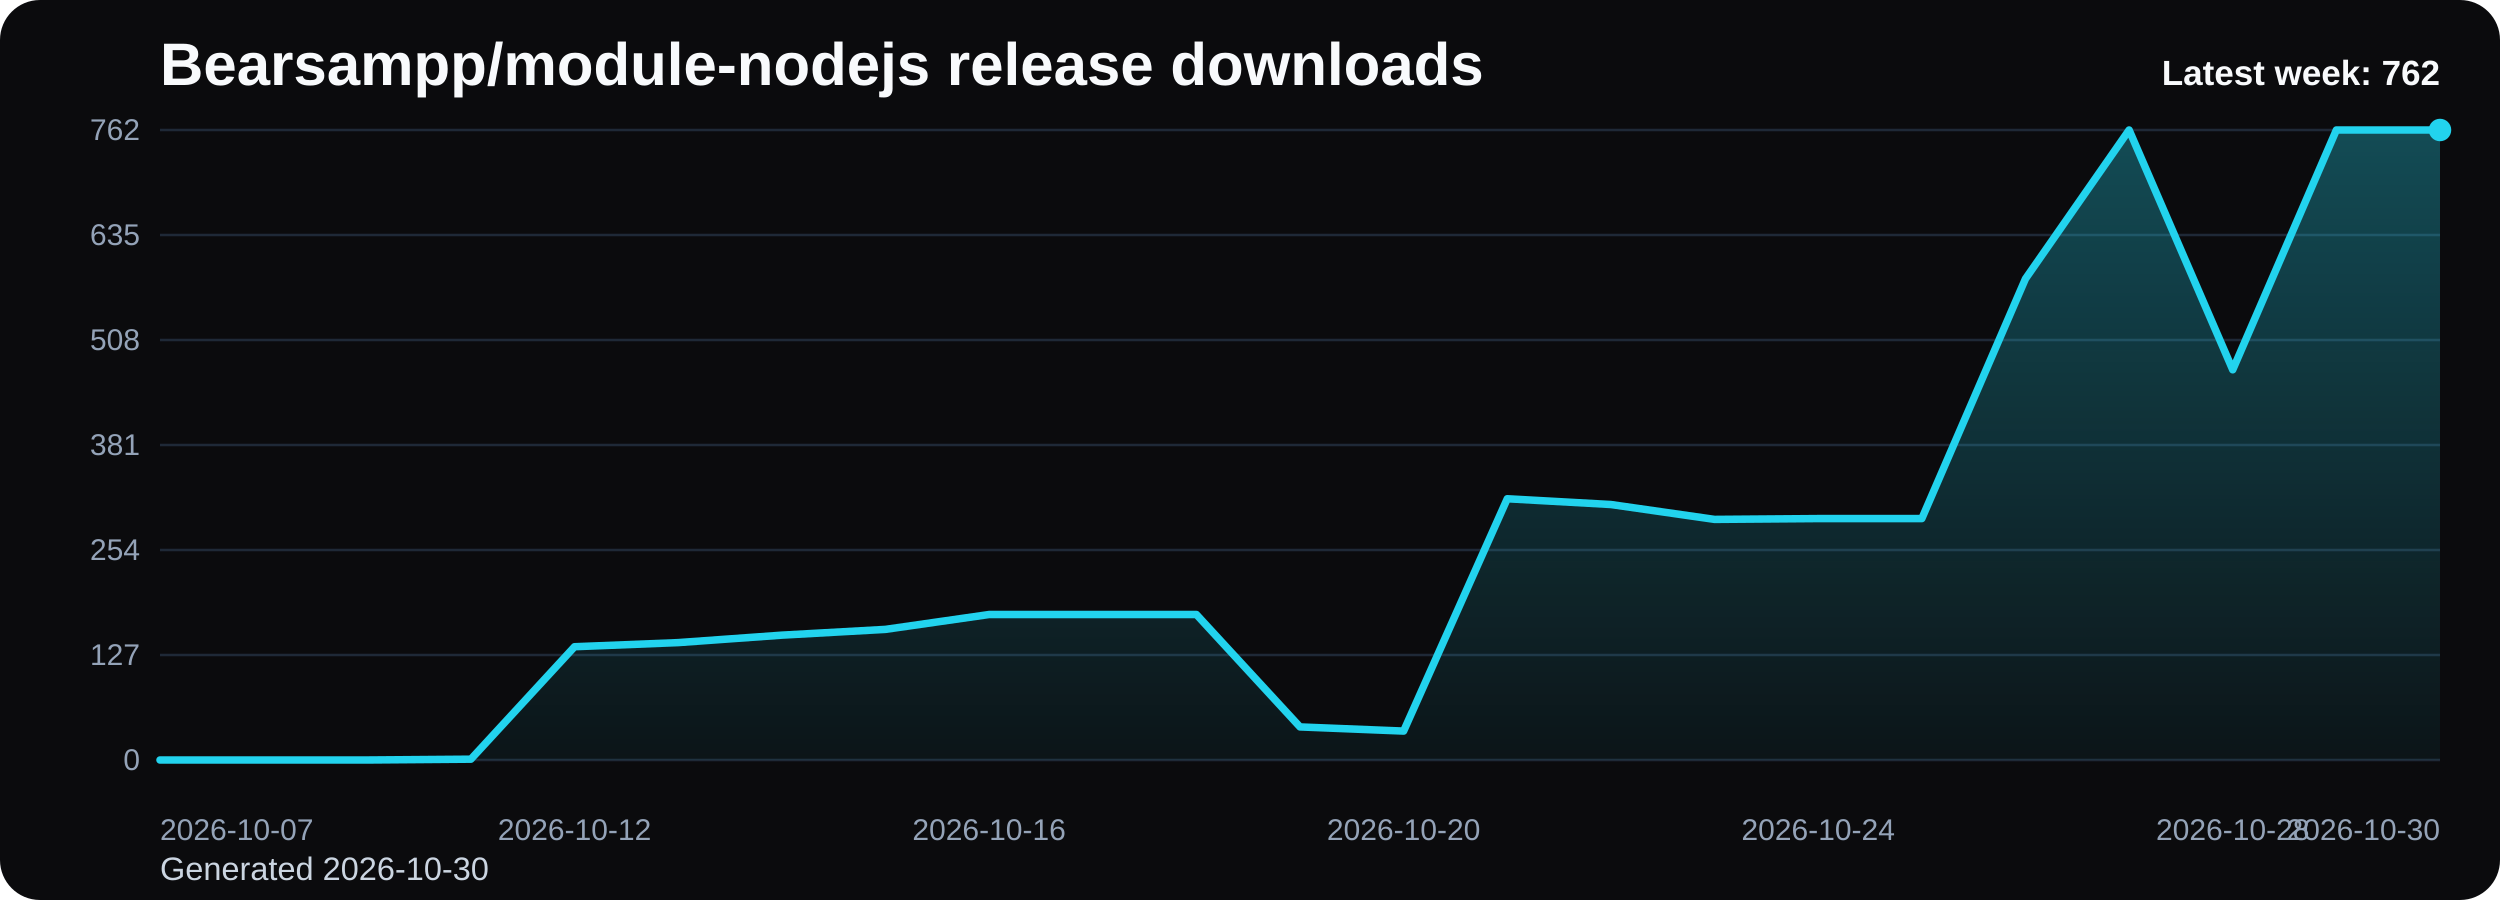
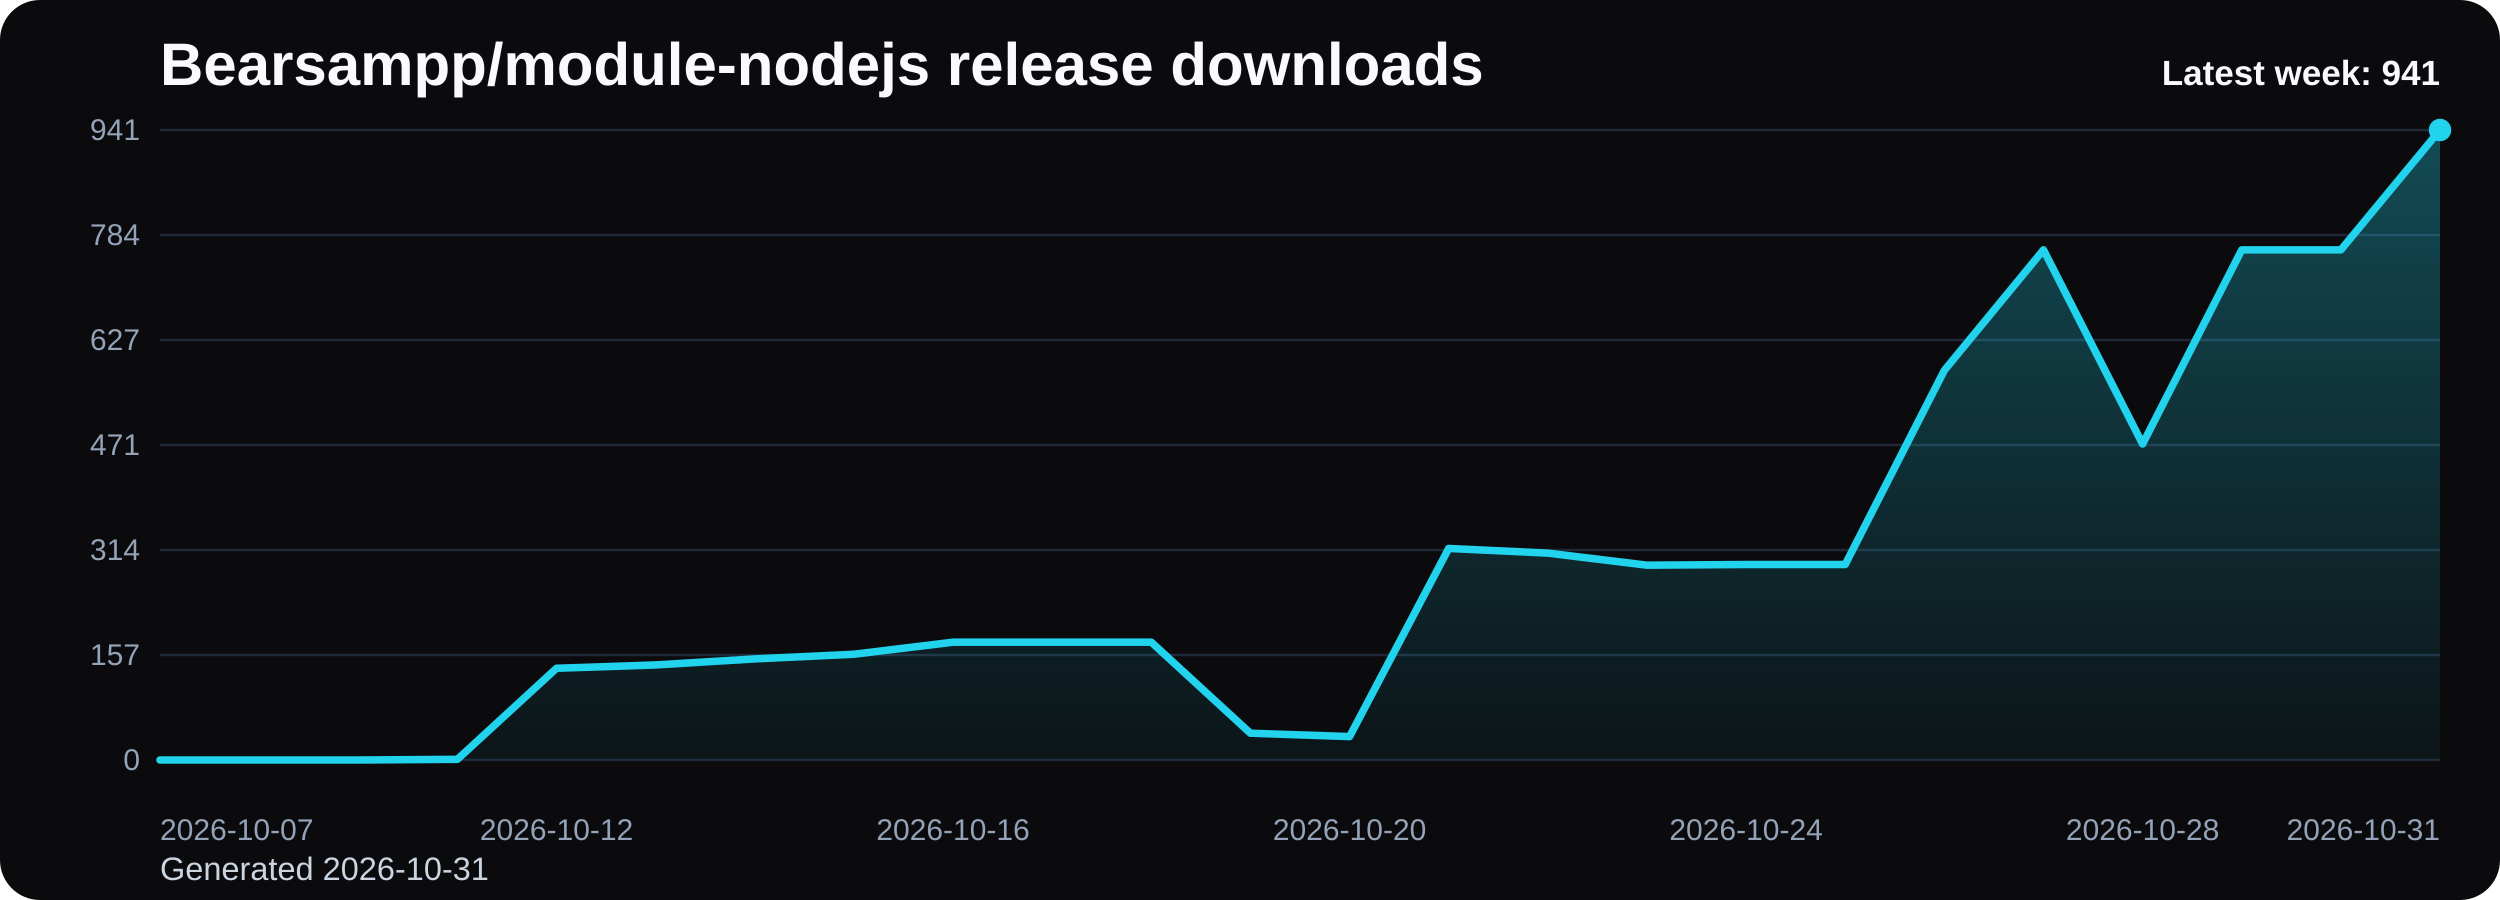
<svg xmlns="http://www.w3.org/2000/svg" viewBox="0 0 1000 360" role="img" aria-label="Bearsampp/module-nodejs release downloads chart">
  <defs>
    <linearGradient id="fill-weekly-black" x1="0" y1="0" x2="0" y2="1">
      <stop offset="0%" stop-color="#22d3ee" stop-opacity="0.32" />
      <stop offset="100%" stop-color="#22d3ee" stop-opacity="0.05" />
    </linearGradient>
    <style>
      .bg { fill: #0b0b0d; }
      .title { font: 700 24px Arial, sans-serif; fill: #f8fafc; }
      .sub { font: 400 13px Arial, sans-serif; fill: #cbd5e1; }
      .grid { stroke: #1f2937; stroke-width: 1; }
      .axis { font: 400 12px Arial, sans-serif; fill: #94a3b8; }
      .line { fill: none; stroke: #22d3ee; stroke-width: 3; stroke-linecap: round; stroke-linejoin: round; }
      .dot { fill: #22d3ee; }
      .value { font: 600 11px Arial, sans-serif; fill: #cbd5e1; }
      .latest { font: 700 14px Arial, sans-serif; fill: #f8fafc; }
    </style>
  </defs>
  <rect class="bg" x="0" y="0" width="1000" height="360" rx="16" />
  <text class="title" x="64" y="34">Bearsampp/module-nodejs release downloads</text>
-   <text class="sub" x="64" y="352">Generated 2026-10-30</text>
+   <text class="sub" x="64" y="352">Generated 2026-10-31</text>
  <line x1="64" y1="52.00" x2="976" y2="52.00" class="grid" />
-   <text x="56" y="56.00" text-anchor="end" class="axis">762</text>
+   <text x="56" y="56.00" text-anchor="end" class="axis">941</text>
  <line x1="64" y1="94.00" x2="976" y2="94.00" class="grid" />
-   <text x="56" y="98.00" text-anchor="end" class="axis">635</text>
+   <text x="56" y="98.00" text-anchor="end" class="axis">784</text>
  <line x1="64" y1="136.00" x2="976" y2="136.00" class="grid" />
-   <text x="56" y="140.00" text-anchor="end" class="axis">508</text>
+   <text x="56" y="140.00" text-anchor="end" class="axis">627</text>
  <line x1="64" y1="178.00" x2="976" y2="178.00" class="grid" />
-   <text x="56" y="182.00" text-anchor="end" class="axis">381</text>
+   <text x="56" y="182.00" text-anchor="end" class="axis">471</text>
  <line x1="64" y1="220.00" x2="976" y2="220.00" class="grid" />
-   <text x="56" y="224.00" text-anchor="end" class="axis">254</text>
+   <text x="56" y="224.00" text-anchor="end" class="axis">314</text>
  <line x1="64" y1="262.00" x2="976" y2="262.00" class="grid" />
-   <text x="56" y="266.00" text-anchor="end" class="axis">127</text>
+   <text x="56" y="266.00" text-anchor="end" class="axis">157</text>
  <line x1="64" y1="304.00" x2="976" y2="304.00" class="grid" />
  <text x="56" y="308.00" text-anchor="end" class="axis">0</text>
-   <path d="M 64.00 304 L 64.00 304.00 L 105.45 304.00 L 146.91 304.00 L 188.36 303.67 L 229.82 258.69 L 271.27 257.04 L 312.73 254.06 L 354.18 251.75 L 395.64 245.80 L 437.09 245.80 L 478.55 245.80 L 520.00 290.77 L 561.45 292.43 L 602.91 199.50 L 644.36 201.81 L 685.82 207.76 L 727.27 207.43 L 768.73 207.43 L 810.18 111.53 L 851.64 52.00 L 893.09 147.91 L 934.55 52.00 L 976.00 52.00 L 976.00 304 Z" fill="url(#fill-weekly-black)" />
-   <polyline class="line" points="64.00,304.00 105.45,304.00 146.91,304.00 188.36,303.67 229.82,258.69 271.27,257.04 312.73,254.06 354.18,251.75 395.64,245.80 437.09,245.80 478.55,245.80 520.00,290.77 561.45,292.43 602.91,199.50 644.36,201.81 685.82,207.76 727.27,207.43 768.73,207.43 810.18,111.53 851.64,52.00 893.09,147.91 934.55,52.00 976.00,52.00" />
+   <path d="M 64.00 304 L 64.00 304.00 L 103.65 304.00 L 143.30 304.00 L 182.96 303.73 L 222.61 267.31 L 262.26 265.97 L 301.91 263.56 L 341.57 261.69 L 381.22 256.87 L 420.87 256.87 L 460.52 256.87 L 500.17 293.29 L 539.83 294.63 L 579.48 219.38 L 619.13 221.25 L 658.78 226.07 L 698.43 225.80 L 738.09 225.80 L 777.74 148.14 L 817.39 99.94 L 857.04 177.60 L 896.70 99.94 L 936.35 99.94 L 976.00 52.00 L 976.00 304 Z" fill="url(#fill-weekly-black)" />
+   <polyline class="line" points="64.00,304.00 103.65,304.00 143.30,304.00 182.96,303.73 222.61,267.31 262.26,265.97 301.91,263.56 341.57,261.69 381.22,256.87 420.87,256.87 460.52,256.87 500.17,293.29 539.83,294.63 579.48,219.38 619.13,221.25 658.78,226.07 698.43,225.80 738.09,225.80 777.74,148.14 817.39,99.94 857.04,177.60 896.70,99.94 936.35,99.94 976.00,52.00" />
  <circle class="dot" cx="976.00" cy="52.00" r="4.5" />
  <text class="axis" x="64.00" y="336" text-anchor="start">2026-10-07</text>
-   <text class="axis" x="229.82" y="336" text-anchor="middle">2026-10-12</text>
-   <text class="axis" x="395.64" y="336" text-anchor="middle">2026-10-16</text>
-   <text class="axis" x="561.45" y="336" text-anchor="middle">2026-10-20</text>
-   <text class="axis" x="727.27" y="336" text-anchor="middle">2026-10-24</text>
-   <text class="axis" x="893.09" y="336" text-anchor="middle">2026-10-28</text>
-   <text class="axis" x="976.00" y="336" text-anchor="end">2026-10-30</text>
-   <text class="latest" x="976" y="34" text-anchor="end">Latest week: 762</text>
+   <text class="axis" x="222.61" y="336" text-anchor="middle">2026-10-12</text>
+   <text class="axis" x="381.22" y="336" text-anchor="middle">2026-10-16</text>
+   <text class="axis" x="539.83" y="336" text-anchor="middle">2026-10-20</text>
+   <text class="axis" x="698.43" y="336" text-anchor="middle">2026-10-24</text>
+   <text class="axis" x="857.04" y="336" text-anchor="middle">2026-10-28</text>
+   <text class="axis" x="976.00" y="336" text-anchor="end">2026-10-31</text>
+   <text class="latest" x="976" y="34" text-anchor="end">Latest week: 941</text>
</svg>
